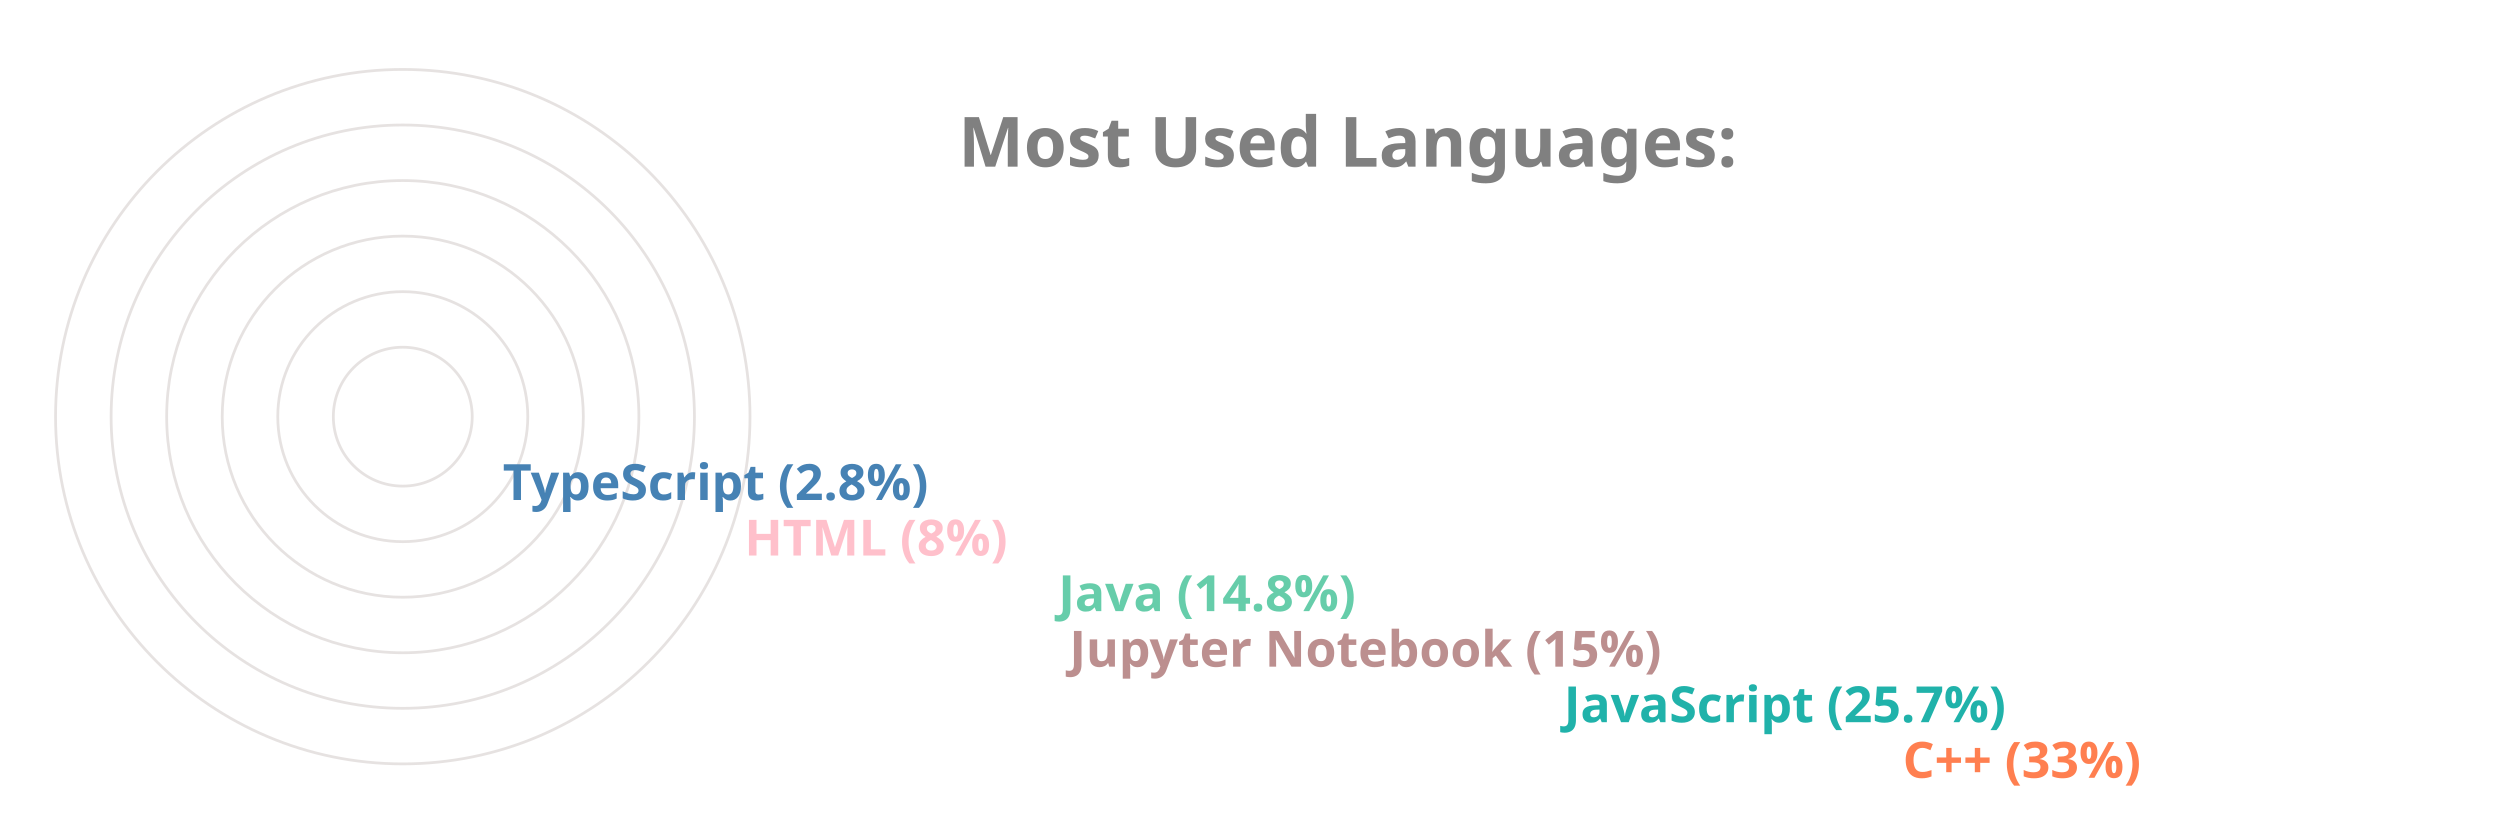
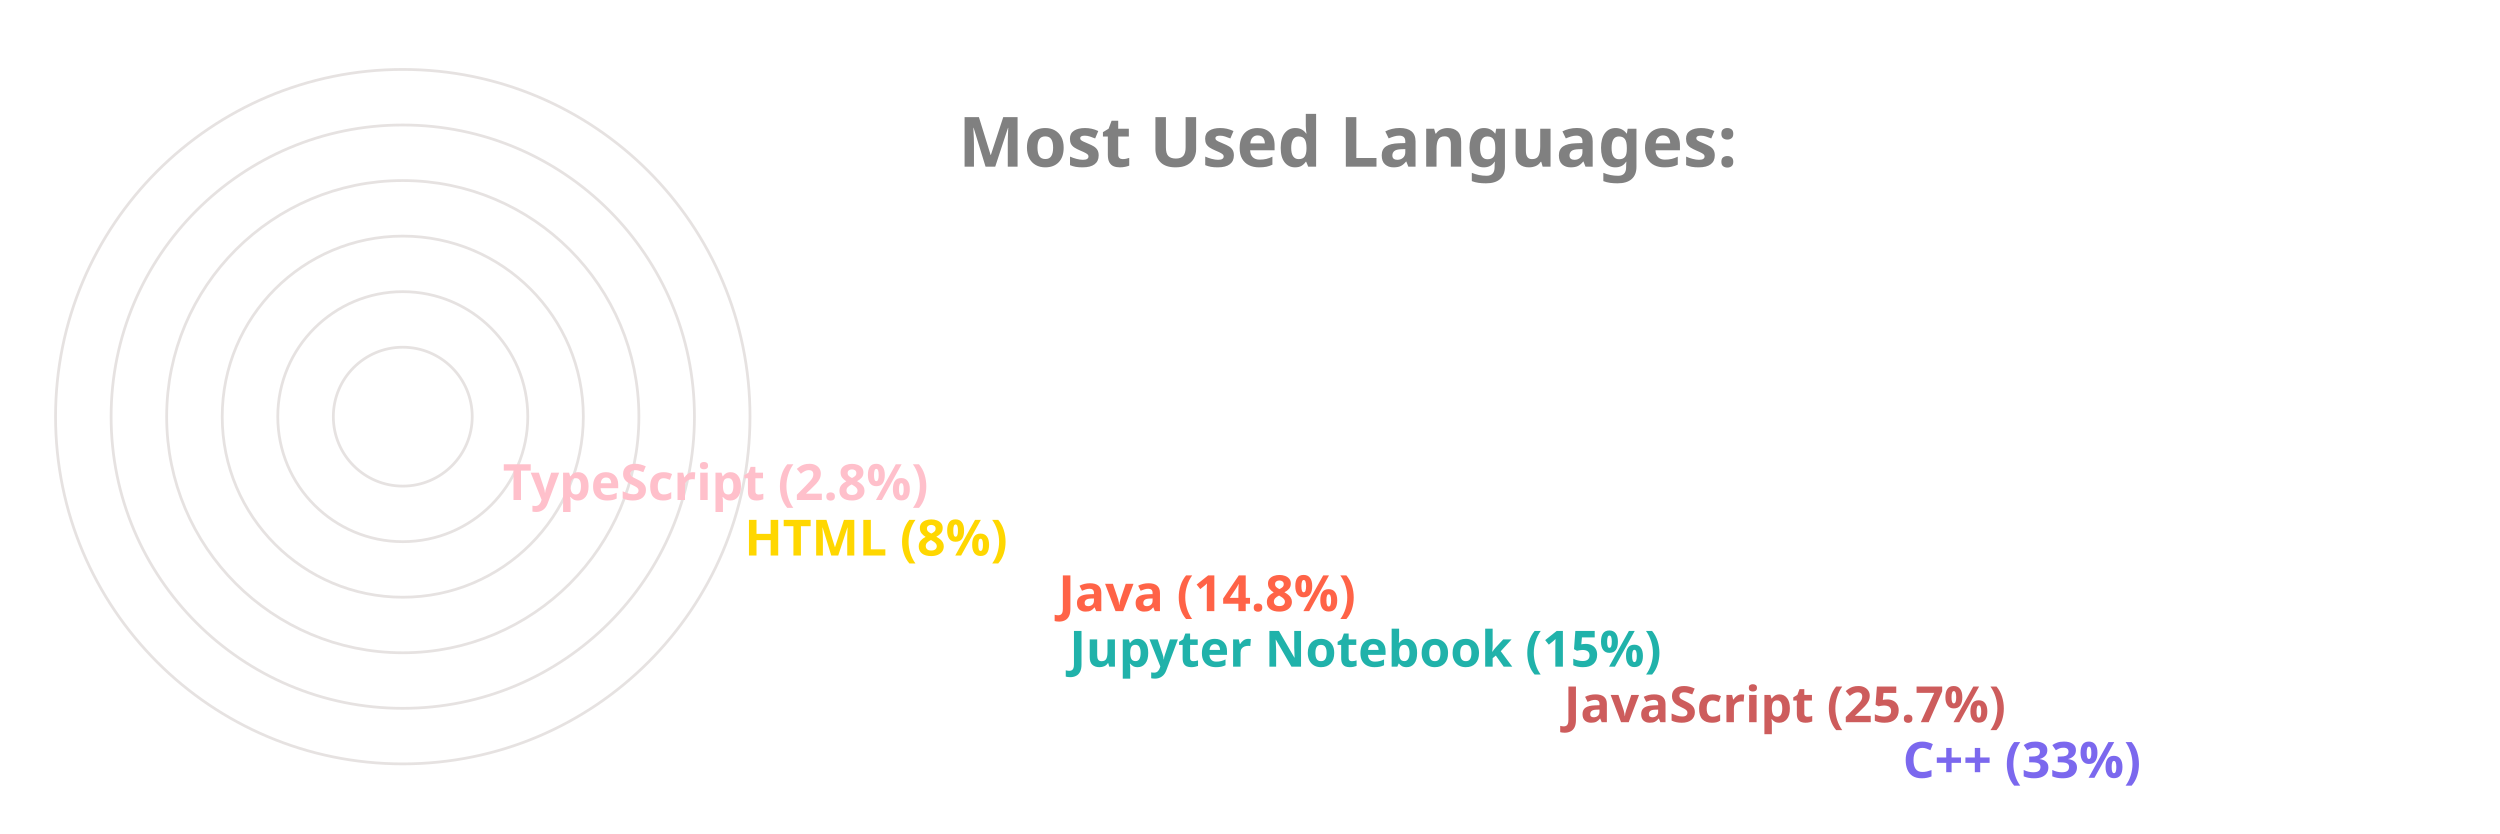
<svg xmlns="http://www.w3.org/2000/svg" viewBox="0 0 650 300" height="200px" width="600px">
  <style>
		.label {
			font: bold 25px sans-serif;
			color: #404040;
			-webkit-text-stroke: 1px white;
	  	}
		.name {
			font: bold 18px sans-serif;
			color: #404040;
	  	}

		.line {
			stroke-dasharray: 1000;
			stroke-dashoffset: 1000;
			animation: dash 3.5s ease-in-out forwards;	
			animation-iteration-count: infinite;
			animation-direction: alternate-reverse;
		}

		.path {
			stroke-dasharray: 1000;
			stroke-dashoffset: 1000;
			animation: dash 3.5s ease-in-out forwards;	
			animation-iteration-count: infinite;
			animation-direction: alternate-reverse;
		}
		  
		@keyframes dash {
			to {
				stroke-dashoffset: 0;
			}
		}

	</style>
  <g stroke="#E6E2E1" fill="none" stroke-width="1">
    <circle cx="20" cy="150" r="125" />
    <circle cx="20" cy="150" r="105" />
    <circle cx="20" cy="150" r="85" />
    <circle cx="20" cy="150" r="65" />
    <circle cx="20" cy="150" r="45" />
    <circle cx="20" cy="150" r="25" />
  </g>
  <g fill="none" stroke-width="20" class="line">
-     <line x2="550" y2="275" x1="20" y1="275" stroke="Coral" />
-     <line x2="428" y2="255" x1="20" y1="255" stroke="LightSeaGreen" />
-     <line x2="250" y2="235" x1="20" y1="235" stroke="RosyBrown" />
-     <line x2="246" y2="215" x1="20" y1="215" stroke="MediumAquaMarine" />
-     <line x2="133" y2="195" x1="20" y1="195" stroke="Pink" />
-     <line x2="46" y2="175" x1="20" y1="175" stroke="SteelBlue" />
+     <line x2="550" y2="275" x1="20" y1="275" stroke="MediumSlateBlue" />
+     <line x2="428" y2="255" x1="20" y1="255" stroke="IndianRed" />
+     <line x2="250" y2="235" x1="20" y1="235" stroke="LightSeaGreen" />
+     <line x2="246" y2="215" x1="20" y1="215" stroke="Tomato" />
+     <line x2="133" y2="195" x1="20" y1="195" stroke="Gold" />
+     <line x2="46" y2="175" x1="20" y1="175" stroke="Pink" />
  </g>
  <g fill="none" stroke-width="20" stroke-linecap="round" class="path">
-     <path d="M 20 275 A 125 125 45 0 1 -84 81" stroke="Coral" />
-     <path d="M 20 255 A 105 105 45 0 1 -74 103" stroke="LightSeaGreen" />
-     <path d="M 20 235 A 85 85 45 0 1 -62 128" stroke="RosyBrown" />
-     <path d="M 20 215 A 65 65 45 0 1 -42 133" stroke="MediumAquaMarine" />
-     <path d="M 20 195 A 45 45 45 0 1 -24 143" stroke="Pink" />
-     <path d="M 20 175 A 25 25 45 0 1 -4 148" stroke="SteelBlue" />
+     <path d="M 20 275 A 125 125 45 0 1 -84 81" stroke="MediumSlateBlue" />
+     <path d="M 20 255 A 105 105 45 0 1 -74 103" stroke="IndianRed" />
+     <path d="M 20 235 A 85 85 45 0 1 -62 128" stroke="LightSeaGreen" />
+     <path d="M 20 215 A 65 65 45 0 1 -42 133" stroke="Tomato" />
+     <path d="M 20 195 A 45 45 45 0 1 -24 143" stroke="Gold" />
+     <path d="M 20 175 A 25 25 45 0 1 -4 148" stroke="Pink" />
  </g>
  <g class="name">
-     <text x="560" y="280" fill="Coral">C++ (33%)</text>
-     <text x="438" y="260" fill="LightSeaGreen">JavaScript (25.7%)</text>
-     <text x="260" y="240" fill="RosyBrown">Jupyter Notebook (15%)</text>
-     <text x="256" y="220" fill="MediumAquaMarine">Java (14.8%)</text>
-     <text x="143" y="200" fill="Pink">HTML (8%)</text>
-     <text x="56" y="180" fill="SteelBlue">TypeScript (2.8%)</text>
+     <text x="560" y="280" fill="MediumSlateBlue">C++ (33%)</text>
+     <text x="438" y="260" fill="IndianRed">JavaScript (25.7%)</text>
+     <text x="260" y="240" fill="LightSeaGreen">Jupyter Notebook (15%)</text>
+     <text x="256" y="220" fill="Tomato">Java (14.8%)</text>
+     <text x="143" y="200" fill="Gold">HTML (8%)</text>
+     <text x="56" y="180" fill="Pink">TypeScript (2.8%)</text>
  </g>
  <g class="label">
    <text x="220" y="60" fill="grey">Most Used Languages:</text>
  </g>
</svg>
